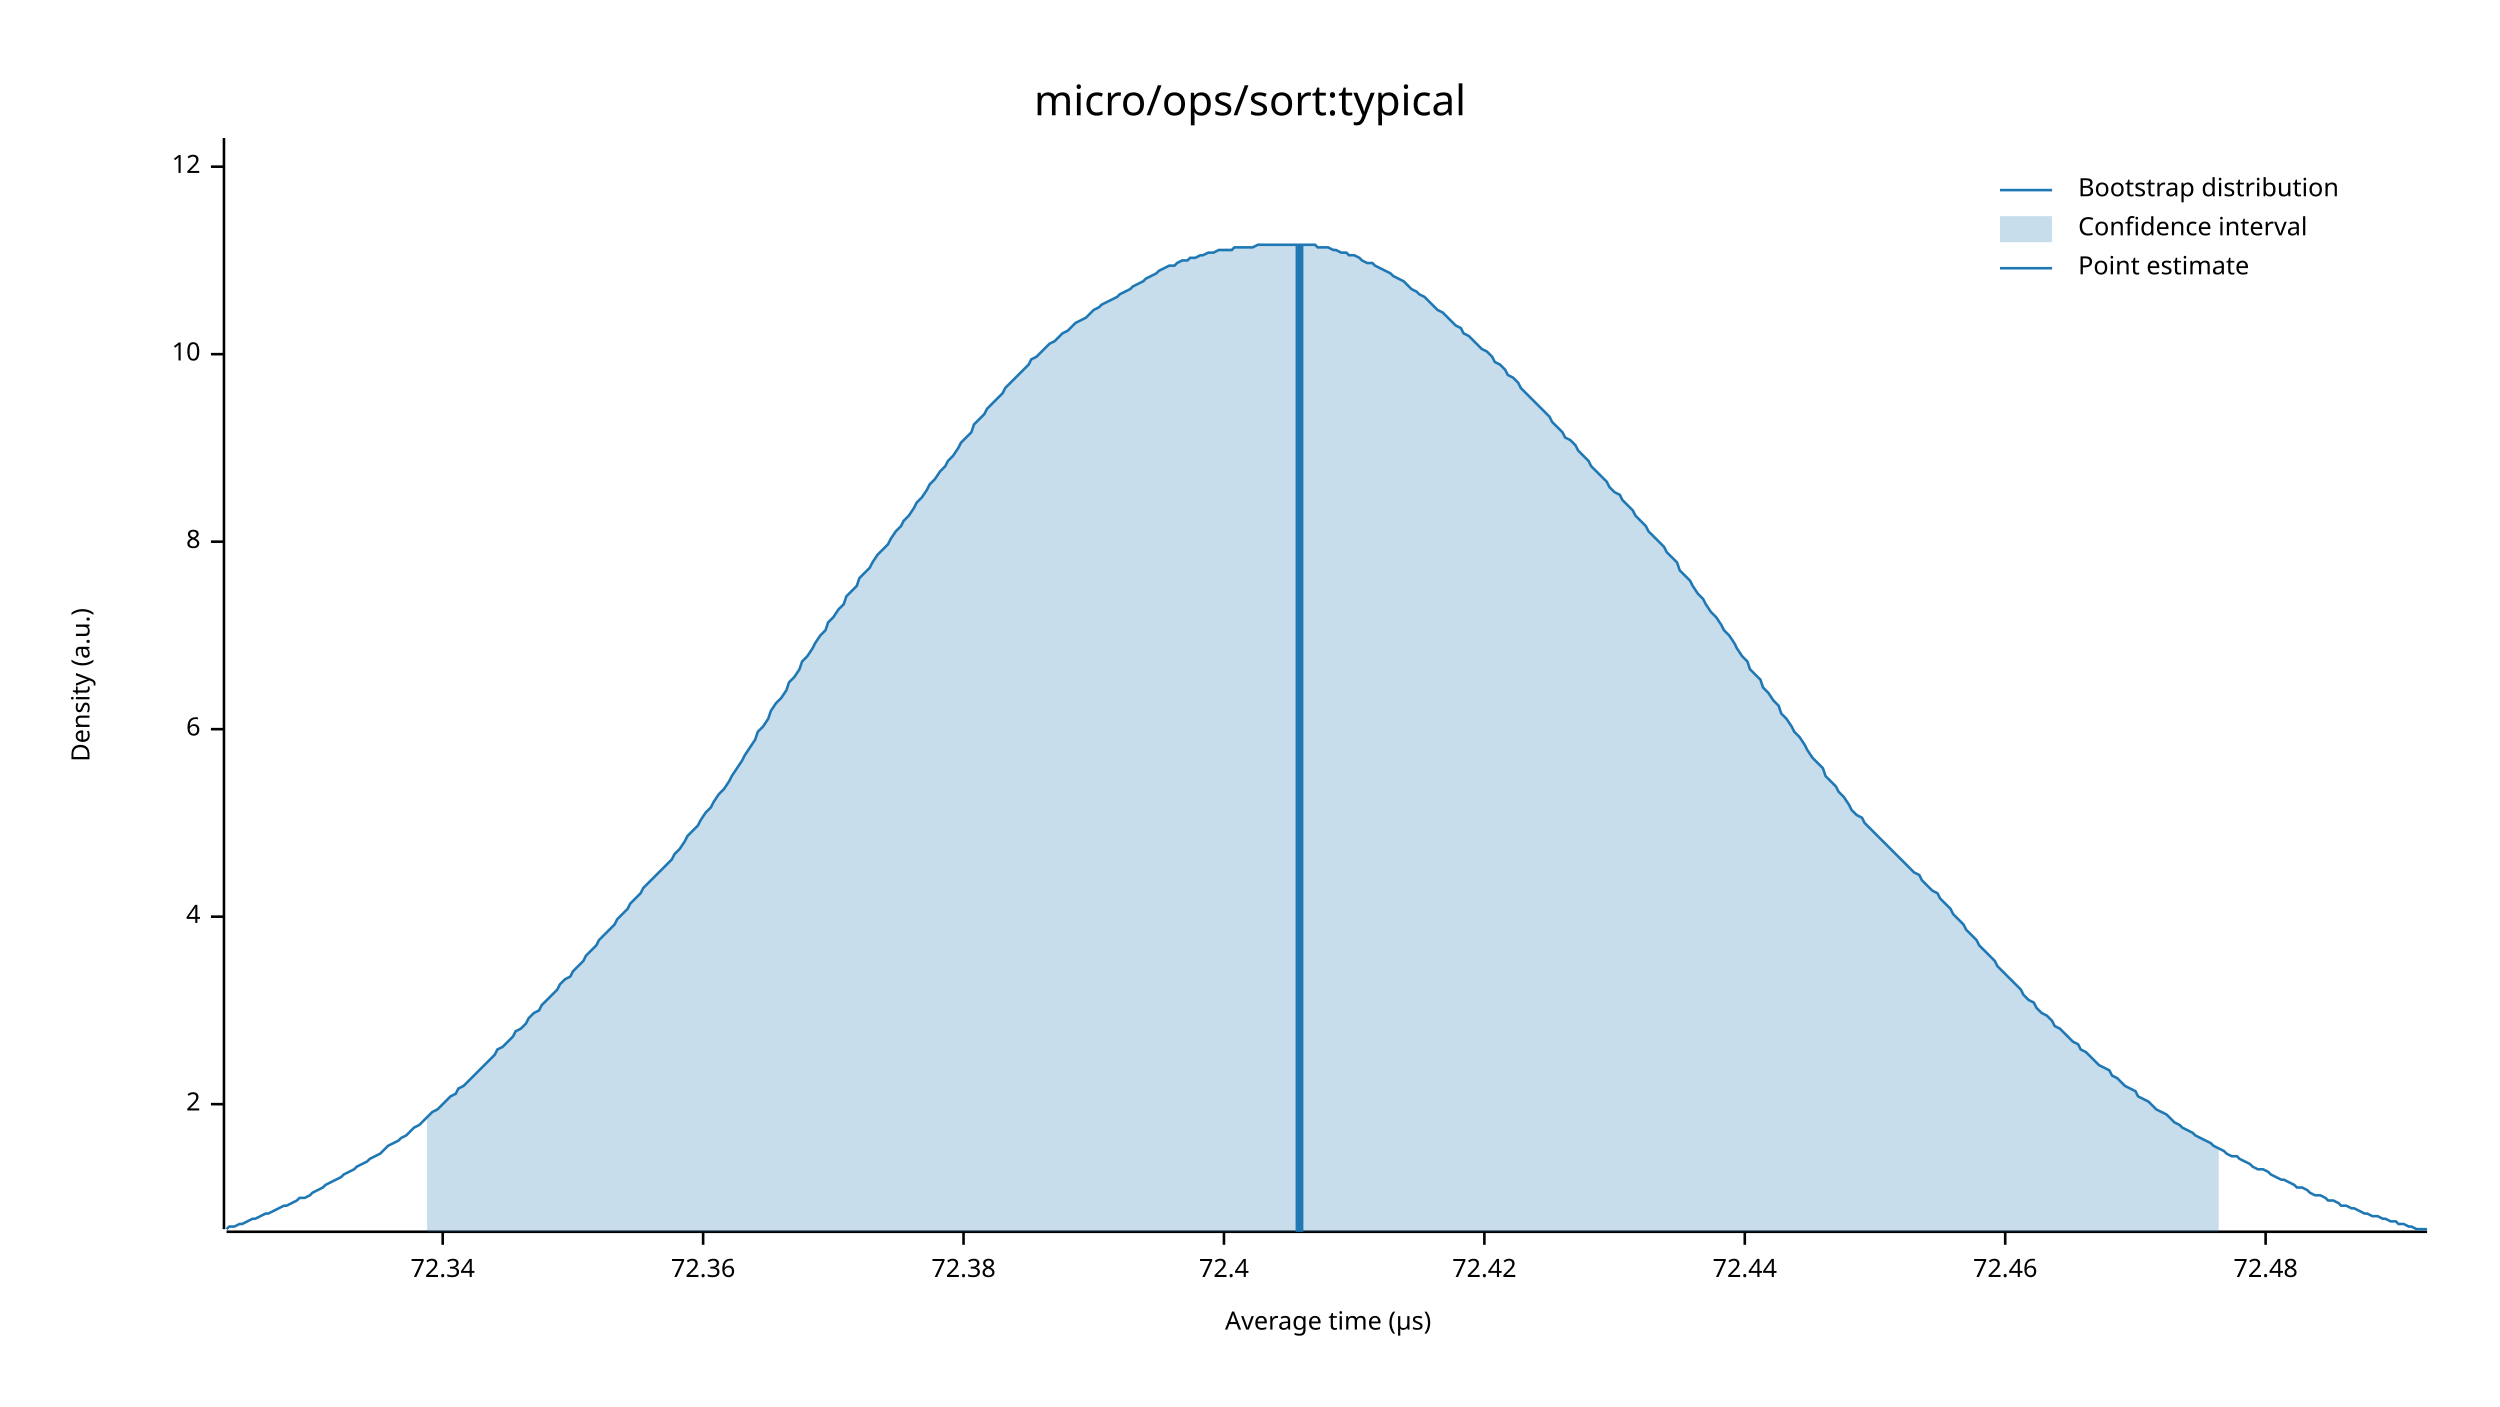
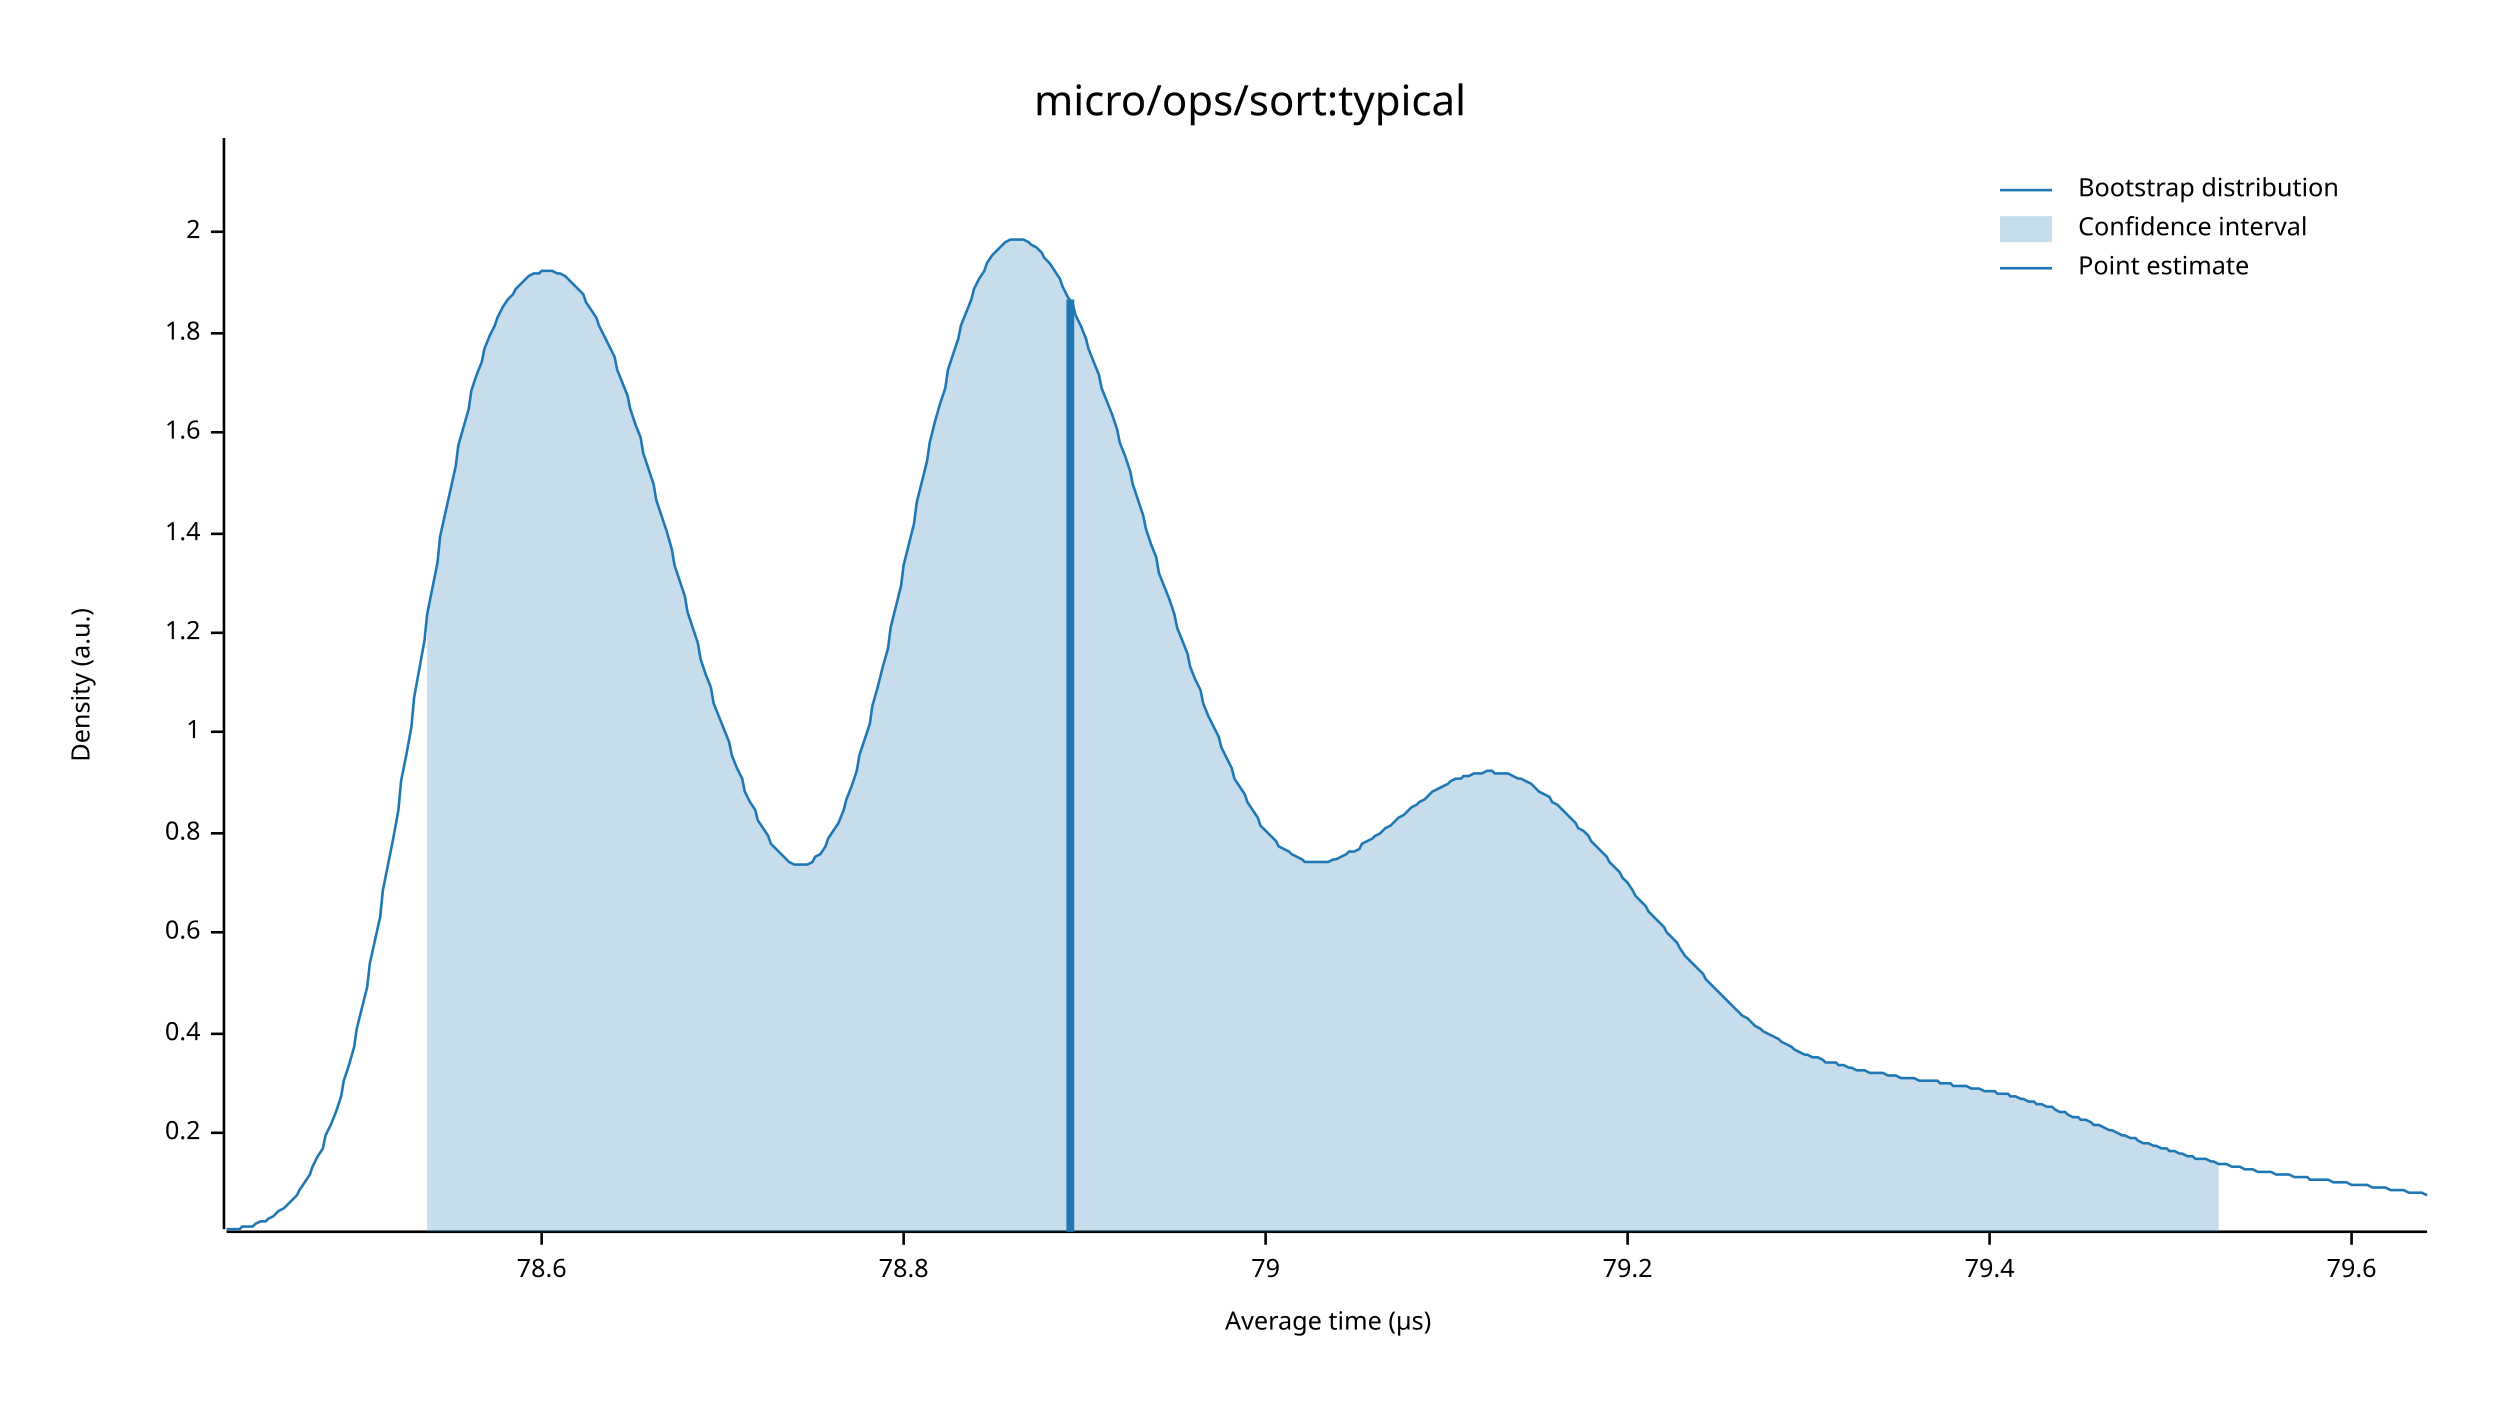
<svg xmlns="http://www.w3.org/2000/svg" width="960" height="540" viewBox="0 0 960 540">
  <text x="480" y="32" dy="0.76em" text-anchor="middle" font-family="sans-serif" font-size="16.129" opacity="1" fill="#000000">
micro/ops/sort:typical
</text>
  <text x="27" y="263" dy="0.76em" text-anchor="middle" font-family="sans-serif" font-size="9.677" opacity="1" fill="#000000" transform="rotate(270, 27, 263)">
Density (a.u.)
</text>
  <text x="510" y="513" dy="-0.5ex" text-anchor="middle" font-family="sans-serif" font-size="9.677" opacity="1" fill="#000000">
Average time (µs)
</text>
  <polyline fill="none" opacity="1" stroke="#000000" stroke-width="1" points="86,53 86,472 " />
-   <text x="77" y="424" dy="0.5ex" text-anchor="end" font-family="sans-serif" font-size="9.677" opacity="1" fill="#000000">
+   <text x="77" y="435" dy="0.5ex" text-anchor="end" font-family="sans-serif" font-size="9.677" opacity="1" fill="#000000">
+ 0.2
+ </text>
+   <polyline fill="none" opacity="1" stroke="#000000" stroke-width="1" points="81,435 86,435 " />
+   <text x="77" y="397" dy="0.5ex" text-anchor="end" font-family="sans-serif" font-size="9.677" opacity="1" fill="#000000">
+ 0.4
+ </text>
+   <polyline fill="none" opacity="1" stroke="#000000" stroke-width="1" points="81,397 86,397 " />
+   <text x="77" y="358" dy="0.5ex" text-anchor="end" font-family="sans-serif" font-size="9.677" opacity="1" fill="#000000">
+ 0.6
+ </text>
+   <polyline fill="none" opacity="1" stroke="#000000" stroke-width="1" points="81,358 86,358 " />
+   <text x="77" y="320" dy="0.5ex" text-anchor="end" font-family="sans-serif" font-size="9.677" opacity="1" fill="#000000">
+ 0.8
+ </text>
+   <polyline fill="none" opacity="1" stroke="#000000" stroke-width="1" points="81,320 86,320 " />
+   <text x="77" y="281" dy="0.5ex" text-anchor="end" font-family="sans-serif" font-size="9.677" opacity="1" fill="#000000">
+ 1
+ </text>
+   <polyline fill="none" opacity="1" stroke="#000000" stroke-width="1" points="81,281 86,281 " />
+   <text x="77" y="243" dy="0.5ex" text-anchor="end" font-family="sans-serif" font-size="9.677" opacity="1" fill="#000000">
+ 1.2
+ </text>
+   <polyline fill="none" opacity="1" stroke="#000000" stroke-width="1" points="81,243 86,243 " />
+   <text x="77" y="205" dy="0.5ex" text-anchor="end" font-family="sans-serif" font-size="9.677" opacity="1" fill="#000000">
+ 1.4
+ </text>
+   <polyline fill="none" opacity="1" stroke="#000000" stroke-width="1" points="81,205 86,205 " />
+   <text x="77" y="166" dy="0.5ex" text-anchor="end" font-family="sans-serif" font-size="9.677" opacity="1" fill="#000000">
+ 1.6
+ </text>
+   <polyline fill="none" opacity="1" stroke="#000000" stroke-width="1" points="81,166 86,166 " />
+   <text x="77" y="128" dy="0.5ex" text-anchor="end" font-family="sans-serif" font-size="9.677" opacity="1" fill="#000000">
+ 1.8
+ </text>
+   <polyline fill="none" opacity="1" stroke="#000000" stroke-width="1" points="81,128 86,128 " />
+   <text x="77" y="89" dy="0.5ex" text-anchor="end" font-family="sans-serif" font-size="9.677" opacity="1" fill="#000000">
2
</text>
-   <polyline fill="none" opacity="1" stroke="#000000" stroke-width="1" points="81,424 86,424 " />
-   <text x="77" y="352" dy="0.5ex" text-anchor="end" font-family="sans-serif" font-size="9.677" opacity="1" fill="#000000">
- 4
+   <polyline fill="none" opacity="1" stroke="#000000" stroke-width="1" points="81,89 86,89 " />
+   <polyline fill="none" opacity="1" stroke="#000000" stroke-width="1" points="87,473 932,473 " />
+   <text x="208" y="483" dy="0.76em" text-anchor="middle" font-family="sans-serif" font-size="9.677" opacity="1" fill="#000000">
+ 78.6
</text>
-   <polyline fill="none" opacity="1" stroke="#000000" stroke-width="1" points="81,352 86,352 " />
-   <text x="77" y="280" dy="0.5ex" text-anchor="end" font-family="sans-serif" font-size="9.677" opacity="1" fill="#000000">
- 6
+   <polyline fill="none" opacity="1" stroke="#000000" stroke-width="1" points="208,473 208,478 " />
+   <text x="347" y="483" dy="0.76em" text-anchor="middle" font-family="sans-serif" font-size="9.677" opacity="1" fill="#000000">
+ 78.8
</text>
-   <polyline fill="none" opacity="1" stroke="#000000" stroke-width="1" points="81,280 86,280 " />
-   <text x="77" y="208" dy="0.5ex" text-anchor="end" font-family="sans-serif" font-size="9.677" opacity="1" fill="#000000">
- 8
+   <polyline fill="none" opacity="1" stroke="#000000" stroke-width="1" points="347,473 347,478 " />
+   <text x="486" y="483" dy="0.76em" text-anchor="middle" font-family="sans-serif" font-size="9.677" opacity="1" fill="#000000">
+ 79
</text>
-   <polyline fill="none" opacity="1" stroke="#000000" stroke-width="1" points="81,208 86,208 " />
-   <text x="77" y="136" dy="0.5ex" text-anchor="end" font-family="sans-serif" font-size="9.677" opacity="1" fill="#000000">
- 10
+   <polyline fill="none" opacity="1" stroke="#000000" stroke-width="1" points="486,473 486,478 " />
+   <text x="625" y="483" dy="0.76em" text-anchor="middle" font-family="sans-serif" font-size="9.677" opacity="1" fill="#000000">
+ 79.2
</text>
-   <polyline fill="none" opacity="1" stroke="#000000" stroke-width="1" points="81,136 86,136 " />
-   <text x="77" y="64" dy="0.5ex" text-anchor="end" font-family="sans-serif" font-size="9.677" opacity="1" fill="#000000">
- 12
+   <polyline fill="none" opacity="1" stroke="#000000" stroke-width="1" points="625,473 625,478 " />
+   <text x="764" y="483" dy="0.76em" text-anchor="middle" font-family="sans-serif" font-size="9.677" opacity="1" fill="#000000">
+ 79.4
</text>
-   <polyline fill="none" opacity="1" stroke="#000000" stroke-width="1" points="81,64 86,64 " />
-   <polyline fill="none" opacity="1" stroke="#000000" stroke-width="1" points="87,473 932,473 " />
-   <text x="170" y="483" dy="0.76em" text-anchor="middle" font-family="sans-serif" font-size="9.677" opacity="1" fill="#000000">
- 72.34
+   <polyline fill="none" opacity="1" stroke="#000000" stroke-width="1" points="764,473 764,478 " />
+   <text x="903" y="483" dy="0.76em" text-anchor="middle" font-family="sans-serif" font-size="9.677" opacity="1" fill="#000000">
+ 79.6
</text>
-   <polyline fill="none" opacity="1" stroke="#000000" stroke-width="1" points="170,473 170,478 " />
-   <text x="270" y="483" dy="0.76em" text-anchor="middle" font-family="sans-serif" font-size="9.677" opacity="1" fill="#000000">
- 72.36
- </text>
-   <polyline fill="none" opacity="1" stroke="#000000" stroke-width="1" points="270,473 270,478 " />
-   <text x="370" y="483" dy="0.76em" text-anchor="middle" font-family="sans-serif" font-size="9.677" opacity="1" fill="#000000">
- 72.38
- </text>
-   <polyline fill="none" opacity="1" stroke="#000000" stroke-width="1" points="370,473 370,478 " />
-   <text x="470" y="483" dy="0.76em" text-anchor="middle" font-family="sans-serif" font-size="9.677" opacity="1" fill="#000000">
- 72.4
- </text>
-   <polyline fill="none" opacity="1" stroke="#000000" stroke-width="1" points="470,473 470,478 " />
-   <text x="570" y="483" dy="0.76em" text-anchor="middle" font-family="sans-serif" font-size="9.677" opacity="1" fill="#000000">
- 72.42
- </text>
-   <polyline fill="none" opacity="1" stroke="#000000" stroke-width="1" points="570,473 570,478 " />
-   <text x="670" y="483" dy="0.76em" text-anchor="middle" font-family="sans-serif" font-size="9.677" opacity="1" fill="#000000">
- 72.44
- </text>
-   <polyline fill="none" opacity="1" stroke="#000000" stroke-width="1" points="670,473 670,478 " />
-   <text x="770" y="483" dy="0.76em" text-anchor="middle" font-family="sans-serif" font-size="9.677" opacity="1" fill="#000000">
- 72.46
- </text>
-   <polyline fill="none" opacity="1" stroke="#000000" stroke-width="1" points="770,473 770,478 " />
-   <text x="870" y="483" dy="0.76em" text-anchor="middle" font-family="sans-serif" font-size="9.677" opacity="1" fill="#000000">
- 72.48
- </text>
-   <polyline fill="none" opacity="1" stroke="#000000" stroke-width="1" points="870,473 870,478 " />
-   <polyline fill="none" opacity="1" stroke="#1F78B4" stroke-width="1" points="87,472 88,471 90,471 92,470 93,470 95,469 97,468 98,468 100,467 102,466 103,466 105,465 107,464 109,463 110,463 112,462 114,461 115,460 117,460 119,459 120,458 122,457 124,456 125,455 127,454 129,453 131,452 132,451 134,450 136,449 137,448 139,447 141,446 142,445 144,444 146,443 147,442 149,440 151,439 153,438 154,437 156,436 158,434 159,433 161,432 163,430 164,429 166,427 168,426 169,425 171,423 173,421 175,420 176,418 178,417 180,415 181,414 183,412 185,410 186,409 188,407 190,405 191,403 193,402 195,400 197,398 198,396 200,395 202,393 203,391 205,389 207,388 208,386 210,384 212,382 214,380 215,378 217,376 219,375 220,373 222,371 224,369 225,367 227,365 229,363 230,361 232,359 234,357 236,355 237,353 239,351 241,349 242,347 244,345 246,343 247,341 249,339 251,337 252,336 254,334 256,332 258,330 259,328 261,326 263,323 264,321 266,319 268,317 269,315 271,312 273,310 274,308 276,305 278,303 280,300 281,298 283,295 285,292 286,290 288,287 290,284 291,281 293,279 295,276 296,273 298,270 300,268 302,265 303,262 305,260 307,257 308,254 310,252 312,249 313,247 315,244 317,242 318,239 320,237 322,234 324,232 325,229 327,227 329,225 330,222 332,220 334,218 335,216 337,213 339,211 341,209 342,207 344,204 346,202 347,200 349,198 351,195 352,193 354,191 356,188 357,186 359,184 361,181 363,179 364,177 366,175 368,172 369,170 371,168 373,166 374,163 376,161 378,159 379,157 381,155 383,153 385,151 386,149 388,147 390,145 391,144 393,142 395,140 396,138 398,137 400,135 401,134 403,132 405,131 407,129 408,128 410,127 412,125 413,124 415,123 417,122 418,121 420,119 422,118 423,117 425,116 427,115 429,114 430,113 432,112 434,111 435,110 437,109 439,108 440,107 442,106 444,105 445,104 447,103 449,102 451,102 452,101 454,100 456,100 457,99 459,99 461,98 462,98 464,97 466,97 468,96 469,96 471,96 473,96 474,95 476,95 478,95 479,95 481,95 483,94 484,94 486,94 488,94 490,94 491,94 493,94 495,94 496,94 498,94 500,94 501,94 503,94 505,94 506,95 508,95 510,95 512,96 513,96 515,97 517,97 518,98 520,98 522,99 523,100 525,101 527,101 528,102 530,103 532,104 534,105 535,106 537,107 539,108 540,109 542,111 544,112 545,113 547,114 549,116 550,117 552,119 554,120 556,122 557,123 559,125 561,126 562,128 564,129 566,131 567,132 569,134 571,135 573,137 574,139 576,140 578,142 579,144 581,145 583,147 584,149 586,151 588,153 589,154 591,156 593,158 595,160 596,162 598,164 600,166 601,168 603,169 605,171 606,173 608,175 610,177 611,179 613,181 615,183 617,185 618,187 620,189 622,190 623,192 625,194 627,196 628,198 630,200 632,202 633,204 635,206 637,208 639,210 640,212 642,214 644,216 645,219 647,221 649,223 650,225 652,228 654,230 655,232 657,235 659,237 661,240 662,242 664,244 666,247 667,249 669,252 671,254 672,257 674,259 676,261 677,264 679,266 681,269 683,271 684,274 686,276 688,279 689,281 691,283 693,286 694,288 696,291 698,293 700,295 701,298 703,300 705,302 706,304 708,306 710,309 711,311 713,313 715,314 716,316 718,318 720,320 722,322 723,323 725,325 727,327 728,328 730,330 732,332 733,333 735,335 737,336 738,338 740,340 742,342 744,343 745,345 747,347 749,349 750,351 752,353 754,355 755,357 757,359 759,361 760,363 762,365 764,367 766,369 767,371 769,373 771,375 772,376 774,378 776,380 777,382 779,384 781,385 782,387 784,389 786,390 788,392 789,394 791,395 793,397 794,398 796,400 798,401 799,403 801,404 803,406 804,407 806,409 808,410 810,411 811,413 813,414 815,416 816,417 818,418 820,419 821,421 823,422 825,423 827,425 828,426 830,427 832,428 833,429 835,431 837,432 838,433 840,434 842,435 843,436 845,437 847,438 849,439 850,440 852,441 854,442 855,443 857,444 859,444 860,445 862,446 864,447 865,448 867,449 869,449 871,450 872,451 874,452 876,453 877,453 879,454 881,455 882,456 884,456 886,457 887,458 889,459 891,459 893,460 894,461 896,461 898,462 899,463 901,463 903,464 904,464 906,465 908,466 909,466 911,467 913,467 915,468 916,468 918,469 920,469 921,470 923,470 925,471 926,471 928,472 930,472 932,472 " />
-   <polygon opacity="0.25" fill="#1F78B4" points="164,429 166,427 168,426 169,425 171,423 173,421 175,420 176,418 178,417 180,415 181,414 183,412 185,410 186,409 188,407 190,405 191,403 193,402 195,400 197,398 198,396 200,395 202,393 203,391 205,389 207,388 208,386 210,384 212,382 214,380 215,378 217,376 219,375 220,373 222,371 224,369 225,367 227,365 229,363 230,361 232,359 234,357 236,355 237,353 239,351 241,349 242,347 244,345 246,343 247,341 249,339 251,337 252,336 254,334 256,332 258,330 259,328 261,326 263,323 264,321 266,319 268,317 269,315 271,312 273,310 274,308 276,305 278,303 280,300 281,298 283,295 285,292 286,290 288,287 290,284 291,281 293,279 295,276 296,273 298,270 300,268 302,265 303,262 305,260 307,257 308,254 310,252 312,249 313,247 315,244 317,242 318,239 320,237 322,234 324,232 325,229 327,227 329,225 330,222 332,220 334,218 335,216 337,213 339,211 341,209 342,207 344,204 346,202 347,200 349,198 351,195 352,193 354,191 356,188 357,186 359,184 361,181 363,179 364,177 366,175 368,172 369,170 371,168 373,166 374,163 376,161 378,159 379,157 381,155 383,153 385,151 386,149 388,147 390,145 391,144 393,142 395,140 396,138 398,137 400,135 401,134 403,132 405,131 407,129 408,128 410,127 412,125 413,124 415,123 417,122 418,121 420,119 422,118 423,117 425,116 427,115 429,114 430,113 432,112 434,111 435,110 437,109 439,108 440,107 442,106 444,105 445,104 447,103 449,102 451,102 452,101 454,100 456,100 457,99 459,99 461,98 462,98 464,97 466,97 468,96 469,96 471,96 473,96 474,95 476,95 478,95 479,95 481,95 483,94 484,94 486,94 488,94 490,94 491,94 493,94 495,94 496,94 498,94 500,94 501,94 503,94 505,94 506,95 508,95 510,95 512,96 513,96 515,97 517,97 518,98 520,98 522,99 523,100 525,101 527,101 528,102 530,103 532,104 534,105 535,106 537,107 539,108 540,109 542,111 544,112 545,113 547,114 549,116 550,117 552,119 554,120 556,122 557,123 559,125 561,126 562,128 564,129 566,131 567,132 569,134 571,135 573,137 574,139 576,140 578,142 579,144 581,145 583,147 584,149 586,151 588,153 589,154 591,156 593,158 595,160 596,162 598,164 600,166 601,168 603,169 605,171 606,173 608,175 610,177 611,179 613,181 615,183 617,185 618,187 620,189 622,190 623,192 625,194 627,196 628,198 630,200 632,202 633,204 635,206 637,208 639,210 640,212 642,214 644,216 645,219 647,221 649,223 650,225 652,228 654,230 655,232 657,235 659,237 661,240 662,242 664,244 666,247 667,249 669,252 671,254 672,257 674,259 676,261 677,264 679,266 681,269 683,271 684,274 686,276 688,279 689,281 691,283 693,286 694,288 696,291 698,293 700,295 701,298 703,300 705,302 706,304 708,306 710,309 711,311 713,313 715,314 716,316 718,318 720,320 722,322 723,323 725,325 727,327 728,328 730,330 732,332 733,333 735,335 737,336 738,338 740,340 742,342 744,343 745,345 747,347 749,349 750,351 752,353 754,355 755,357 757,359 759,361 760,363 762,365 764,367 766,369 767,371 769,373 771,375 772,376 774,378 776,380 777,382 779,384 781,385 782,387 784,389 786,390 788,392 789,394 791,395 793,397 794,398 796,400 798,401 799,403 801,404 803,406 804,407 806,409 808,410 810,411 811,413 813,414 815,416 816,417 818,418 820,419 821,421 823,422 825,423 827,425 828,426 830,427 832,428 833,429 835,431 837,432 838,433 840,434 842,435 843,436 845,437 847,438 849,439 850,440 852,441 852,473 164,473 " />
-   <polyline fill="none" opacity="1" stroke="#1F78B4" stroke-width="3" points="499,473 499,94 " />
+   <polyline fill="none" opacity="1" stroke="#000000" stroke-width="1" points="903,473 903,478 " />
+   <polyline fill="none" opacity="1" stroke="#1F78B4" stroke-width="1" points="87,472 88,472 90,472 92,472 93,471 95,471 97,471 98,470 100,469 102,469 103,468 105,467 107,465 109,464 110,463 112,461 114,459 115,457 117,454 119,451 120,448 122,444 124,441 125,436 127,432 129,427 131,421 132,415 134,409 136,402 137,395 139,387 141,379 142,370 144,361 146,352 147,342 149,332 151,322 153,311 154,300 156,290 158,279 159,268 161,257 163,246 164,236 166,226 168,216 169,206 171,197 173,188 175,179 176,171 178,164 180,157 181,150 183,144 185,139 186,134 188,129 190,125 191,122 193,118 195,115 197,113 198,111 200,109 202,107 203,106 205,105 207,105 208,104 210,104 212,104 214,105 215,105 217,106 219,108 220,109 222,111 224,113 225,116 227,119 229,122 230,125 232,129 234,133 236,137 237,142 239,147 241,152 242,157 244,163 246,168 247,174 249,180 251,186 252,192 254,198 256,204 258,211 259,217 261,223 263,229 264,235 266,241 268,247 269,253 271,259 273,264 274,270 276,275 278,280 280,285 281,290 283,295 285,299 286,304 288,308 290,311 291,315 293,318 295,321 296,324 298,326 300,328 302,330 303,331 305,332 307,332 308,332 310,332 312,331 313,329 315,328 317,325 318,322 320,319 322,316 324,311 325,307 327,302 329,296 330,290 332,284 334,278 335,271 337,264 339,256 341,249 342,241 344,233 346,225 347,217 349,209 351,201 352,193 354,185 356,177 357,170 359,162 361,155 363,149 364,142 366,136 368,130 369,125 371,120 373,115 374,111 376,107 378,104 379,101 381,98 383,96 385,94 386,93 388,92 390,92 391,92 393,92 395,93 396,94 398,95 400,97 401,99 403,101 405,104 407,107 408,110 410,114 412,117 413,121 415,125 417,130 418,134 420,139 422,144 423,149 425,154 427,159 429,165 430,170 432,175 434,181 435,186 437,192 439,198 440,203 442,209 444,214 445,220 447,225 449,230 451,236 452,241 454,246 456,251 457,256 459,261 461,265 462,270 464,275 466,279 468,283 469,287 471,291 473,295 474,299 476,302 478,305 479,308 481,311 483,314 484,317 486,319 488,321 490,323 491,325 493,326 495,327 496,328 498,329 500,330 501,331 503,331 505,331 506,331 508,331 510,331 512,330 513,330 515,329 517,328 518,327 520,327 522,326 523,324 525,323 527,322 528,321 530,320 532,318 534,317 535,316 537,314 539,313 540,312 542,310 544,309 545,308 547,307 549,305 550,304 552,303 554,302 556,301 557,300 559,299 561,299 562,298 564,298 566,297 567,297 569,297 571,296 573,296 574,297 576,297 578,297 579,297 581,298 583,299 584,299 586,300 588,301 589,302 591,304 593,305 595,306 596,308 598,309 600,311 601,312 603,314 605,316 606,318 608,319 610,321 611,323 613,325 615,327 617,329 618,331 620,333 622,335 623,337 625,339 627,342 628,344 630,346 632,348 633,350 635,352 637,354 639,356 640,358 642,360 644,362 645,364 647,367 649,369 650,370 652,372 654,374 655,376 657,378 659,380 661,382 662,383 664,385 666,387 667,388 669,390 671,391 672,392 674,394 676,395 677,396 679,397 681,398 683,399 684,400 686,401 688,402 689,403 691,404 693,405 694,405 696,406 698,406 700,407 701,408 703,408 705,408 706,409 708,409 710,410 711,410 713,411 715,411 716,411 718,412 720,412 722,412 723,412 725,413 727,413 728,413 730,414 732,414 733,414 735,414 737,415 738,415 740,415 742,415 744,415 745,416 747,416 749,416 750,417 752,417 754,417 755,417 757,418 759,418 760,418 762,419 764,419 766,419 767,420 769,420 771,420 772,421 774,421 776,422 777,422 779,423 781,423 782,424 784,424 786,425 788,425 789,426 791,427 793,427 794,428 796,429 798,429 799,430 801,430 803,431 804,432 806,432 808,433 810,434 811,434 813,435 815,436 816,436 818,437 820,437 821,438 823,439 825,439 827,440 828,440 830,441 832,441 833,442 835,442 837,443 838,443 840,444 842,444 843,445 845,445 847,445 849,446 850,446 852,447 854,447 855,447 857,448 859,448 860,448 862,449 864,449 865,449 867,450 869,450 871,450 872,450 874,451 876,451 877,451 879,451 881,452 882,452 884,452 886,452 887,453 889,453 891,453 893,453 894,453 896,454 898,454 899,454 901,454 903,455 904,455 906,455 908,455 909,455 911,456 913,456 915,456 916,456 918,457 920,457 921,457 923,457 925,458 926,458 928,458 930,458 932,459 " />
+   <polygon opacity="0.25" fill="#1F78B4" points="164,236 166,226 168,216 169,206 171,197 173,188 175,179 176,171 178,164 180,157 181,150 183,144 185,139 186,134 188,129 190,125 191,122 193,118 195,115 197,113 198,111 200,109 202,107 203,106 205,105 207,105 208,104 210,104 212,104 214,105 215,105 217,106 219,108 220,109 222,111 224,113 225,116 227,119 229,122 230,125 232,129 234,133 236,137 237,142 239,147 241,152 242,157 244,163 246,168 247,174 249,180 251,186 252,192 254,198 256,204 258,211 259,217 261,223 263,229 264,235 266,241 268,247 269,253 271,259 273,264 274,270 276,275 278,280 280,285 281,290 283,295 285,299 286,304 288,308 290,311 291,315 293,318 295,321 296,324 298,326 300,328 302,330 303,331 305,332 307,332 308,332 310,332 312,331 313,329 315,328 317,325 318,322 320,319 322,316 324,311 325,307 327,302 329,296 330,290 332,284 334,278 335,271 337,264 339,256 341,249 342,241 344,233 346,225 347,217 349,209 351,201 352,193 354,185 356,177 357,170 359,162 361,155 363,149 364,142 366,136 368,130 369,125 371,120 373,115 374,111 376,107 378,104 379,101 381,98 383,96 385,94 386,93 388,92 390,92 391,92 393,92 395,93 396,94 398,95 400,97 401,99 403,101 405,104 407,107 408,110 410,114 412,117 413,121 415,125 417,130 418,134 420,139 422,144 423,149 425,154 427,159 429,165 430,170 432,175 434,181 435,186 437,192 439,198 440,203 442,209 444,214 445,220 447,225 449,230 451,236 452,241 454,246 456,251 457,256 459,261 461,265 462,270 464,275 466,279 468,283 469,287 471,291 473,295 474,299 476,302 478,305 479,308 481,311 483,314 484,317 486,319 488,321 490,323 491,325 493,326 495,327 496,328 498,329 500,330 501,331 503,331 505,331 506,331 508,331 510,331 512,330 513,330 515,329 517,328 518,327 520,327 522,326 523,324 525,323 527,322 528,321 530,320 532,318 534,317 535,316 537,314 539,313 540,312 542,310 544,309 545,308 547,307 549,305 550,304 552,303 554,302 556,301 557,300 559,299 561,299 562,298 564,298 566,297 567,297 569,297 571,296 573,296 574,297 576,297 578,297 579,297 581,298 583,299 584,299 586,300 588,301 589,302 591,304 593,305 595,306 596,308 598,309 600,311 601,312 603,314 605,316 606,318 608,319 610,321 611,323 613,325 615,327 617,329 618,331 620,333 622,335 623,337 625,339 627,342 628,344 630,346 632,348 633,350 635,352 637,354 639,356 640,358 642,360 644,362 645,364 647,367 649,369 650,370 652,372 654,374 655,376 657,378 659,380 661,382 662,383 664,385 666,387 667,388 669,390 671,391 672,392 674,394 676,395 677,396 679,397 681,398 683,399 684,400 686,401 688,402 689,403 691,404 693,405 694,405 696,406 698,406 700,407 701,408 703,408 705,408 706,409 708,409 710,410 711,410 713,411 715,411 716,411 718,412 720,412 722,412 723,412 725,413 727,413 728,413 730,414 732,414 733,414 735,414 737,415 738,415 740,415 742,415 744,415 745,416 747,416 749,416 750,417 752,417 754,417 755,417 757,418 759,418 760,418 762,419 764,419 766,419 767,420 769,420 771,420 772,421 774,421 776,422 777,422 779,423 781,423 782,424 784,424 786,425 788,425 789,426 791,427 793,427 794,428 796,429 798,429 799,430 801,430 803,431 804,432 806,432 808,433 810,434 811,434 813,435 815,436 816,436 818,437 820,437 821,438 823,439 825,439 827,440 828,440 830,441 832,441 833,442 835,442 837,443 838,443 840,444 842,444 843,445 845,445 847,445 849,446 850,446 852,447 852,473 164,473 " />
+   <polyline fill="none" opacity="1" stroke="#1F78B4" stroke-width="3" points="411,473 411,115 " />
  <text x="798" y="68" dy="0.76em" text-anchor="start" font-family="sans-serif" font-size="9.677" opacity="1" fill="#000000">
Bootstrap distribution
</text>
  <text x="798" y="83" dy="0.76em" text-anchor="start" font-family="sans-serif" font-size="9.677" opacity="1" fill="#000000">
Confidence interval
</text>
  <text x="798" y="98" dy="0.76em" text-anchor="start" font-family="sans-serif" font-size="9.677" opacity="1" fill="#000000">
Point estimate
</text>
  <polyline fill="none" opacity="1" stroke="#1F78B4" stroke-width="1" points="768,73 788,73 " />
  <rect x="768" y="83" width="20" height="10" opacity="0.25" fill="#1F78B4" stroke="none" />
  <polyline fill="none" opacity="1" stroke="#1F78B4" stroke-width="1" points="768,103 788,103 " />
</svg>
